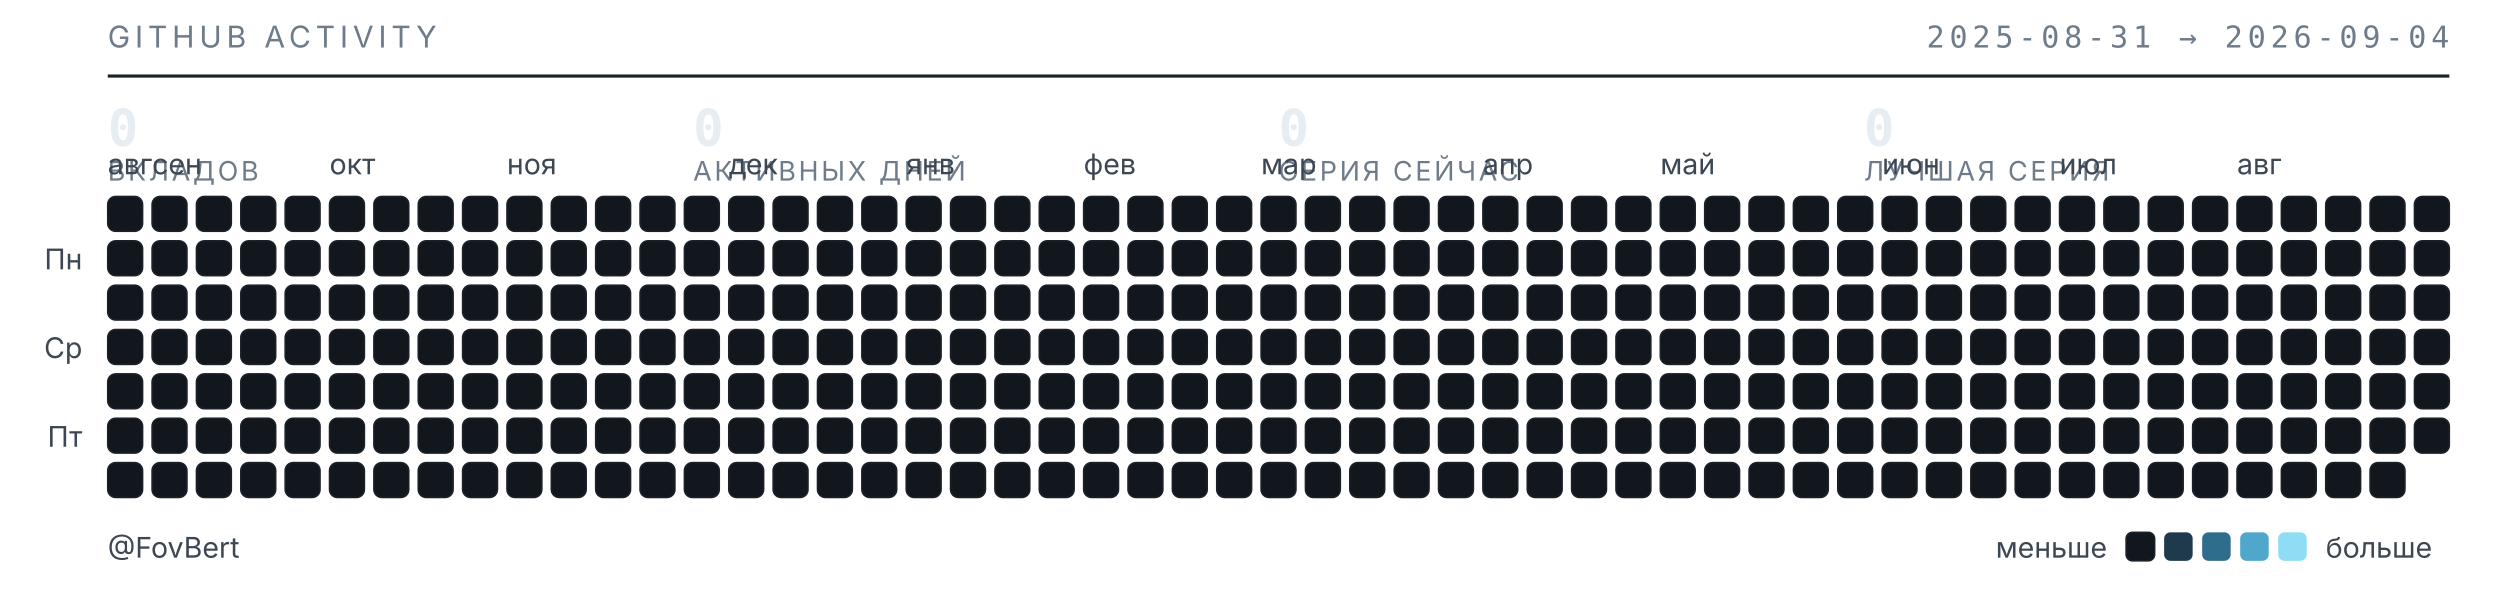
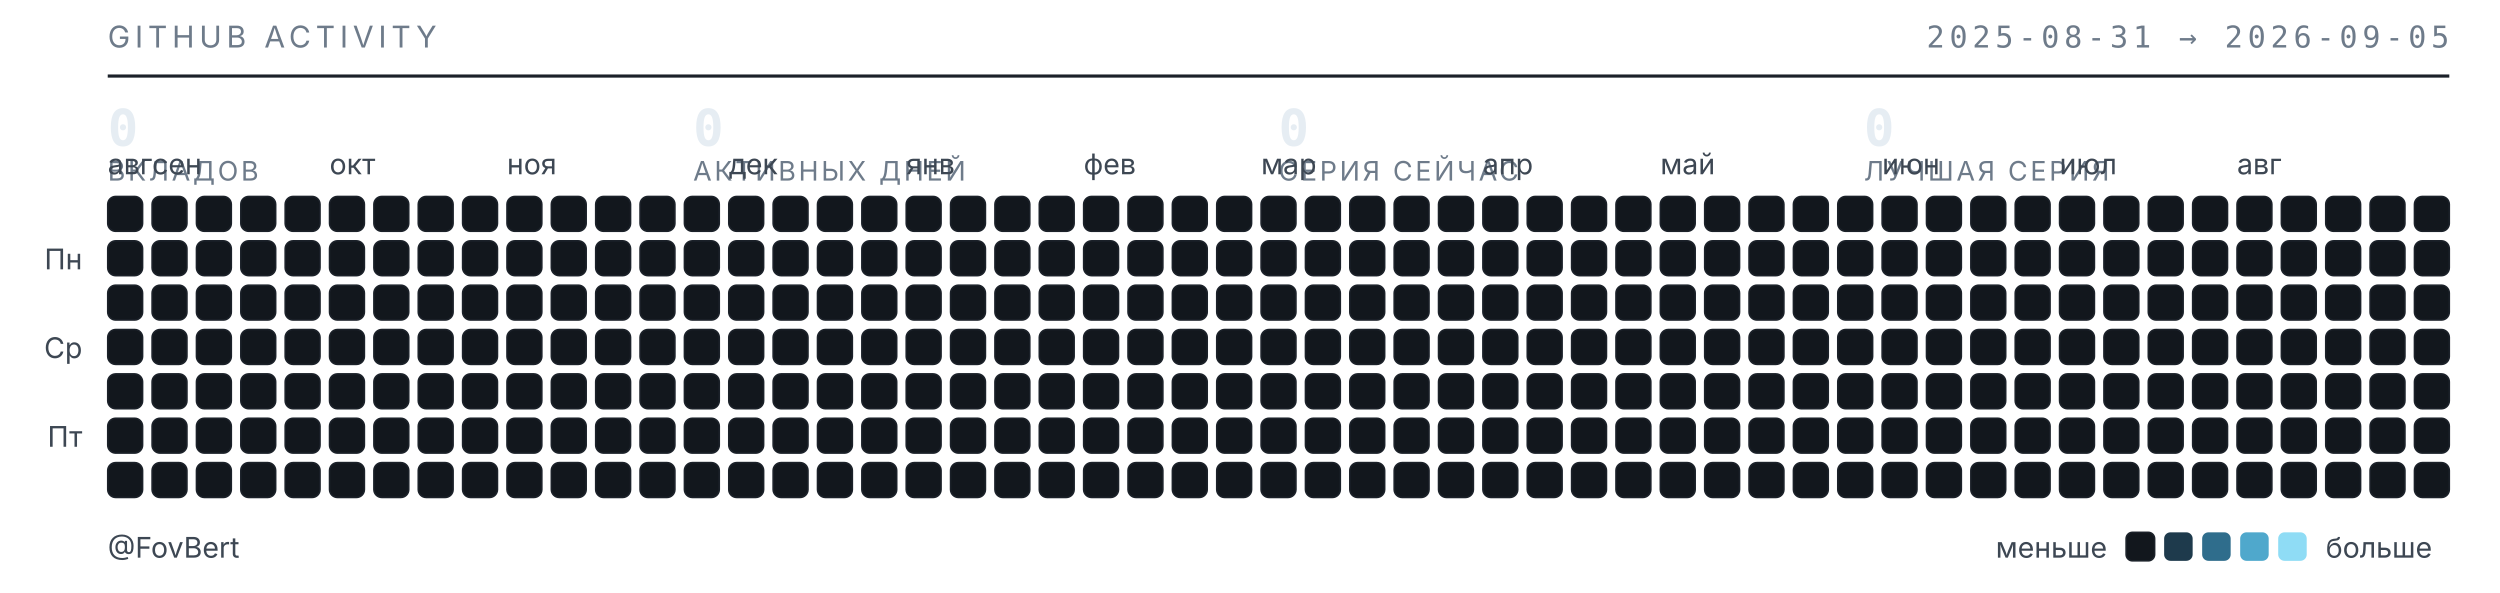
<svg xmlns="http://www.w3.org/2000/svg" width="789" height="187" viewBox="0 0 789 187" role="img" aria-label="Календарь активности GitHub — FovBert">
  <style>
  .t{font-family:"Inter","Segoe UI",system-ui,-apple-system,sans-serif}
  .m{font-family:"JetBrains Mono","SF Mono",ui-monospace,Consolas,monospace}
  .sub{fill:#6e7b8a;font-size:9.5px;letter-spacing:.16em}
  .lbl{fill:#3d4753;font-size:9px}
  .num{fill:#e6edf3;font-size:16px;font-weight:600}
  .cap{fill:#6e7b8a;font-size:8.5px;letter-spacing:.1em}
  rect{shape-rendering:geometricPrecision}
  </style>
  <text class="t sub" x="34" y="15">GITHUB ACTIVITY</text>
-   <text class="m sub" x="773" y="15" text-anchor="end">2025-08-31 → 2026-09-04</text>
+   <text class="m sub" x="773" y="15" text-anchor="end">2025-08-31 → 2026-09-05</text>
  <line x1="34" y1="24" x2="773" y2="24" stroke="#1b2129" stroke-width="1" />
  <text class="m num" x="34" y="46">0</text>
  <text class="t cap" x="34" y="57">ВКЛАДОВ</text>
  <text class="m num" x="218.75" y="46">0</text>
  <text class="t cap" x="218.75" y="57">АКТИВНЫХ ДНЕЙ</text>
  <text class="m num" x="403.5" y="46">0</text>
  <text class="t cap" x="403.5" y="57">СЕРИЯ СЕЙЧАС</text>
  <text class="m num" x="588.25" y="46">0</text>
  <text class="t cap" x="588.25" y="57">ЛУЧШАЯ СЕРИЯ</text>
  <text class="t lbl" x="34" y="55">авг</text>
  <text class="t lbl" x="48" y="55">сен</text>
  <text class="t lbl" x="104" y="55">окт</text>
  <text class="t lbl" x="160" y="55">ноя</text>
  <text class="t lbl" x="230" y="55">дек</text>
  <text class="t lbl" x="286" y="55">янв</text>
  <text class="t lbl" x="342" y="55">фев</text>
  <text class="t lbl" x="398" y="55">мар</text>
  <text class="t lbl" x="468" y="55">апр</text>
  <text class="t lbl" x="524" y="55">май</text>
  <text class="t lbl" x="594" y="55">июн</text>
  <text class="t lbl" x="650" y="55">июл</text>
  <text class="t lbl" x="706" y="55">авг</text>
  <text class="t lbl" x="26" y="85" text-anchor="end">Пн</text>
  <text class="t lbl" x="26" y="113" text-anchor="end">Ср</text>
  <text class="t lbl" x="26" y="141" text-anchor="end">Пт</text>
  <rect x="34" y="62" width="11" height="11" rx="2.5" fill="#12171d" stroke="#1b2129" stroke-width=".5" />
  <rect x="34" y="76" width="11" height="11" rx="2.5" fill="#12171d" stroke="#1b2129" stroke-width=".5" />
  <rect x="34" y="90" width="11" height="11" rx="2.5" fill="#12171d" stroke="#1b2129" stroke-width=".5" />
  <rect x="34" y="104" width="11" height="11" rx="2.5" fill="#12171d" stroke="#1b2129" stroke-width=".5" />
  <rect x="34" y="118" width="11" height="11" rx="2.5" fill="#12171d" stroke="#1b2129" stroke-width=".5" />
  <rect x="34" y="132" width="11" height="11" rx="2.5" fill="#12171d" stroke="#1b2129" stroke-width=".5" />
  <rect x="34" y="146" width="11" height="11" rx="2.5" fill="#12171d" stroke="#1b2129" stroke-width=".5" />
  <rect x="48" y="62" width="11" height="11" rx="2.5" fill="#12171d" stroke="#1b2129" stroke-width=".5" />
  <rect x="48" y="76" width="11" height="11" rx="2.5" fill="#12171d" stroke="#1b2129" stroke-width=".5" />
  <rect x="48" y="90" width="11" height="11" rx="2.5" fill="#12171d" stroke="#1b2129" stroke-width=".5" />
  <rect x="48" y="104" width="11" height="11" rx="2.5" fill="#12171d" stroke="#1b2129" stroke-width=".5" />
  <rect x="48" y="118" width="11" height="11" rx="2.5" fill="#12171d" stroke="#1b2129" stroke-width=".5" />
  <rect x="48" y="132" width="11" height="11" rx="2.5" fill="#12171d" stroke="#1b2129" stroke-width=".5" />
  <rect x="48" y="146" width="11" height="11" rx="2.5" fill="#12171d" stroke="#1b2129" stroke-width=".5" />
  <rect x="62" y="62" width="11" height="11" rx="2.5" fill="#12171d" stroke="#1b2129" stroke-width=".5" />
  <rect x="62" y="76" width="11" height="11" rx="2.5" fill="#12171d" stroke="#1b2129" stroke-width=".5" />
  <rect x="62" y="90" width="11" height="11" rx="2.5" fill="#12171d" stroke="#1b2129" stroke-width=".5" />
  <rect x="62" y="104" width="11" height="11" rx="2.5" fill="#12171d" stroke="#1b2129" stroke-width=".5" />
  <rect x="62" y="118" width="11" height="11" rx="2.5" fill="#12171d" stroke="#1b2129" stroke-width=".5" />
  <rect x="62" y="132" width="11" height="11" rx="2.5" fill="#12171d" stroke="#1b2129" stroke-width=".5" />
  <rect x="62" y="146" width="11" height="11" rx="2.5" fill="#12171d" stroke="#1b2129" stroke-width=".5" />
  <rect x="76" y="62" width="11" height="11" rx="2.5" fill="#12171d" stroke="#1b2129" stroke-width=".5" />
  <rect x="76" y="76" width="11" height="11" rx="2.5" fill="#12171d" stroke="#1b2129" stroke-width=".5" />
  <rect x="76" y="90" width="11" height="11" rx="2.5" fill="#12171d" stroke="#1b2129" stroke-width=".5" />
  <rect x="76" y="104" width="11" height="11" rx="2.5" fill="#12171d" stroke="#1b2129" stroke-width=".5" />
  <rect x="76" y="118" width="11" height="11" rx="2.5" fill="#12171d" stroke="#1b2129" stroke-width=".5" />
  <rect x="76" y="132" width="11" height="11" rx="2.5" fill="#12171d" stroke="#1b2129" stroke-width=".5" />
  <rect x="76" y="146" width="11" height="11" rx="2.5" fill="#12171d" stroke="#1b2129" stroke-width=".5" />
  <rect x="90" y="62" width="11" height="11" rx="2.5" fill="#12171d" stroke="#1b2129" stroke-width=".5" />
  <rect x="90" y="76" width="11" height="11" rx="2.5" fill="#12171d" stroke="#1b2129" stroke-width=".5" />
  <rect x="90" y="90" width="11" height="11" rx="2.5" fill="#12171d" stroke="#1b2129" stroke-width=".5" />
  <rect x="90" y="104" width="11" height="11" rx="2.5" fill="#12171d" stroke="#1b2129" stroke-width=".5" />
  <rect x="90" y="118" width="11" height="11" rx="2.5" fill="#12171d" stroke="#1b2129" stroke-width=".5" />
  <rect x="90" y="132" width="11" height="11" rx="2.5" fill="#12171d" stroke="#1b2129" stroke-width=".5" />
  <rect x="90" y="146" width="11" height="11" rx="2.5" fill="#12171d" stroke="#1b2129" stroke-width=".5" />
  <rect x="104" y="62" width="11" height="11" rx="2.5" fill="#12171d" stroke="#1b2129" stroke-width=".5" />
  <rect x="104" y="76" width="11" height="11" rx="2.5" fill="#12171d" stroke="#1b2129" stroke-width=".5" />
  <rect x="104" y="90" width="11" height="11" rx="2.5" fill="#12171d" stroke="#1b2129" stroke-width=".5" />
  <rect x="104" y="104" width="11" height="11" rx="2.5" fill="#12171d" stroke="#1b2129" stroke-width=".5" />
  <rect x="104" y="118" width="11" height="11" rx="2.5" fill="#12171d" stroke="#1b2129" stroke-width=".5" />
  <rect x="104" y="132" width="11" height="11" rx="2.5" fill="#12171d" stroke="#1b2129" stroke-width=".5" />
  <rect x="104" y="146" width="11" height="11" rx="2.5" fill="#12171d" stroke="#1b2129" stroke-width=".5" />
  <rect x="118" y="62" width="11" height="11" rx="2.5" fill="#12171d" stroke="#1b2129" stroke-width=".5" />
  <rect x="118" y="76" width="11" height="11" rx="2.5" fill="#12171d" stroke="#1b2129" stroke-width=".5" />
  <rect x="118" y="90" width="11" height="11" rx="2.5" fill="#12171d" stroke="#1b2129" stroke-width=".5" />
  <rect x="118" y="104" width="11" height="11" rx="2.5" fill="#12171d" stroke="#1b2129" stroke-width=".5" />
  <rect x="118" y="118" width="11" height="11" rx="2.5" fill="#12171d" stroke="#1b2129" stroke-width=".5" />
  <rect x="118" y="132" width="11" height="11" rx="2.5" fill="#12171d" stroke="#1b2129" stroke-width=".5" />
  <rect x="118" y="146" width="11" height="11" rx="2.5" fill="#12171d" stroke="#1b2129" stroke-width=".5" />
  <rect x="132" y="62" width="11" height="11" rx="2.5" fill="#12171d" stroke="#1b2129" stroke-width=".5" />
  <rect x="132" y="76" width="11" height="11" rx="2.5" fill="#12171d" stroke="#1b2129" stroke-width=".5" />
  <rect x="132" y="90" width="11" height="11" rx="2.5" fill="#12171d" stroke="#1b2129" stroke-width=".5" />
  <rect x="132" y="104" width="11" height="11" rx="2.5" fill="#12171d" stroke="#1b2129" stroke-width=".5" />
  <rect x="132" y="118" width="11" height="11" rx="2.5" fill="#12171d" stroke="#1b2129" stroke-width=".5" />
  <rect x="132" y="132" width="11" height="11" rx="2.5" fill="#12171d" stroke="#1b2129" stroke-width=".5" />
  <rect x="132" y="146" width="11" height="11" rx="2.5" fill="#12171d" stroke="#1b2129" stroke-width=".5" />
  <rect x="146" y="62" width="11" height="11" rx="2.5" fill="#12171d" stroke="#1b2129" stroke-width=".5" />
  <rect x="146" y="76" width="11" height="11" rx="2.5" fill="#12171d" stroke="#1b2129" stroke-width=".5" />
  <rect x="146" y="90" width="11" height="11" rx="2.5" fill="#12171d" stroke="#1b2129" stroke-width=".5" />
  <rect x="146" y="104" width="11" height="11" rx="2.5" fill="#12171d" stroke="#1b2129" stroke-width=".5" />
  <rect x="146" y="118" width="11" height="11" rx="2.5" fill="#12171d" stroke="#1b2129" stroke-width=".5" />
  <rect x="146" y="132" width="11" height="11" rx="2.5" fill="#12171d" stroke="#1b2129" stroke-width=".5" />
  <rect x="146" y="146" width="11" height="11" rx="2.5" fill="#12171d" stroke="#1b2129" stroke-width=".5" />
  <rect x="160" y="62" width="11" height="11" rx="2.5" fill="#12171d" stroke="#1b2129" stroke-width=".5" />
  <rect x="160" y="76" width="11" height="11" rx="2.5" fill="#12171d" stroke="#1b2129" stroke-width=".5" />
  <rect x="160" y="90" width="11" height="11" rx="2.5" fill="#12171d" stroke="#1b2129" stroke-width=".5" />
  <rect x="160" y="104" width="11" height="11" rx="2.5" fill="#12171d" stroke="#1b2129" stroke-width=".5" />
  <rect x="160" y="118" width="11" height="11" rx="2.5" fill="#12171d" stroke="#1b2129" stroke-width=".5" />
  <rect x="160" y="132" width="11" height="11" rx="2.5" fill="#12171d" stroke="#1b2129" stroke-width=".5" />
  <rect x="160" y="146" width="11" height="11" rx="2.5" fill="#12171d" stroke="#1b2129" stroke-width=".5" />
  <rect x="174" y="62" width="11" height="11" rx="2.5" fill="#12171d" stroke="#1b2129" stroke-width=".5" />
  <rect x="174" y="76" width="11" height="11" rx="2.5" fill="#12171d" stroke="#1b2129" stroke-width=".5" />
  <rect x="174" y="90" width="11" height="11" rx="2.5" fill="#12171d" stroke="#1b2129" stroke-width=".5" />
  <rect x="174" y="104" width="11" height="11" rx="2.5" fill="#12171d" stroke="#1b2129" stroke-width=".5" />
  <rect x="174" y="118" width="11" height="11" rx="2.5" fill="#12171d" stroke="#1b2129" stroke-width=".5" />
  <rect x="174" y="132" width="11" height="11" rx="2.5" fill="#12171d" stroke="#1b2129" stroke-width=".5" />
  <rect x="174" y="146" width="11" height="11" rx="2.5" fill="#12171d" stroke="#1b2129" stroke-width=".5" />
  <rect x="188" y="62" width="11" height="11" rx="2.5" fill="#12171d" stroke="#1b2129" stroke-width=".5" />
  <rect x="188" y="76" width="11" height="11" rx="2.5" fill="#12171d" stroke="#1b2129" stroke-width=".5" />
  <rect x="188" y="90" width="11" height="11" rx="2.5" fill="#12171d" stroke="#1b2129" stroke-width=".5" />
  <rect x="188" y="104" width="11" height="11" rx="2.5" fill="#12171d" stroke="#1b2129" stroke-width=".5" />
  <rect x="188" y="118" width="11" height="11" rx="2.5" fill="#12171d" stroke="#1b2129" stroke-width=".5" />
  <rect x="188" y="132" width="11" height="11" rx="2.5" fill="#12171d" stroke="#1b2129" stroke-width=".5" />
  <rect x="188" y="146" width="11" height="11" rx="2.5" fill="#12171d" stroke="#1b2129" stroke-width=".5" />
  <rect x="202" y="62" width="11" height="11" rx="2.5" fill="#12171d" stroke="#1b2129" stroke-width=".5" />
  <rect x="202" y="76" width="11" height="11" rx="2.5" fill="#12171d" stroke="#1b2129" stroke-width=".5" />
  <rect x="202" y="90" width="11" height="11" rx="2.5" fill="#12171d" stroke="#1b2129" stroke-width=".5" />
  <rect x="202" y="104" width="11" height="11" rx="2.5" fill="#12171d" stroke="#1b2129" stroke-width=".5" />
  <rect x="202" y="118" width="11" height="11" rx="2.5" fill="#12171d" stroke="#1b2129" stroke-width=".5" />
  <rect x="202" y="132" width="11" height="11" rx="2.5" fill="#12171d" stroke="#1b2129" stroke-width=".5" />
  <rect x="202" y="146" width="11" height="11" rx="2.5" fill="#12171d" stroke="#1b2129" stroke-width=".5" />
  <rect x="216" y="62" width="11" height="11" rx="2.5" fill="#12171d" stroke="#1b2129" stroke-width=".5" />
  <rect x="216" y="76" width="11" height="11" rx="2.5" fill="#12171d" stroke="#1b2129" stroke-width=".5" />
  <rect x="216" y="90" width="11" height="11" rx="2.5" fill="#12171d" stroke="#1b2129" stroke-width=".5" />
  <rect x="216" y="104" width="11" height="11" rx="2.5" fill="#12171d" stroke="#1b2129" stroke-width=".5" />
  <rect x="216" y="118" width="11" height="11" rx="2.5" fill="#12171d" stroke="#1b2129" stroke-width=".5" />
  <rect x="216" y="132" width="11" height="11" rx="2.5" fill="#12171d" stroke="#1b2129" stroke-width=".5" />
  <rect x="216" y="146" width="11" height="11" rx="2.5" fill="#12171d" stroke="#1b2129" stroke-width=".5" />
  <rect x="230" y="62" width="11" height="11" rx="2.5" fill="#12171d" stroke="#1b2129" stroke-width=".5" />
  <rect x="230" y="76" width="11" height="11" rx="2.5" fill="#12171d" stroke="#1b2129" stroke-width=".5" />
  <rect x="230" y="90" width="11" height="11" rx="2.5" fill="#12171d" stroke="#1b2129" stroke-width=".5" />
  <rect x="230" y="104" width="11" height="11" rx="2.5" fill="#12171d" stroke="#1b2129" stroke-width=".5" />
  <rect x="230" y="118" width="11" height="11" rx="2.5" fill="#12171d" stroke="#1b2129" stroke-width=".5" />
  <rect x="230" y="132" width="11" height="11" rx="2.5" fill="#12171d" stroke="#1b2129" stroke-width=".5" />
  <rect x="230" y="146" width="11" height="11" rx="2.5" fill="#12171d" stroke="#1b2129" stroke-width=".5" />
  <rect x="244" y="62" width="11" height="11" rx="2.5" fill="#12171d" stroke="#1b2129" stroke-width=".5" />
  <rect x="244" y="76" width="11" height="11" rx="2.5" fill="#12171d" stroke="#1b2129" stroke-width=".5" />
  <rect x="244" y="90" width="11" height="11" rx="2.5" fill="#12171d" stroke="#1b2129" stroke-width=".5" />
  <rect x="244" y="104" width="11" height="11" rx="2.5" fill="#12171d" stroke="#1b2129" stroke-width=".5" />
  <rect x="244" y="118" width="11" height="11" rx="2.5" fill="#12171d" stroke="#1b2129" stroke-width=".5" />
  <rect x="244" y="132" width="11" height="11" rx="2.5" fill="#12171d" stroke="#1b2129" stroke-width=".5" />
  <rect x="244" y="146" width="11" height="11" rx="2.5" fill="#12171d" stroke="#1b2129" stroke-width=".5" />
  <rect x="258" y="62" width="11" height="11" rx="2.5" fill="#12171d" stroke="#1b2129" stroke-width=".5" />
  <rect x="258" y="76" width="11" height="11" rx="2.5" fill="#12171d" stroke="#1b2129" stroke-width=".5" />
  <rect x="258" y="90" width="11" height="11" rx="2.5" fill="#12171d" stroke="#1b2129" stroke-width=".5" />
  <rect x="258" y="104" width="11" height="11" rx="2.5" fill="#12171d" stroke="#1b2129" stroke-width=".5" />
  <rect x="258" y="118" width="11" height="11" rx="2.5" fill="#12171d" stroke="#1b2129" stroke-width=".5" />
  <rect x="258" y="132" width="11" height="11" rx="2.5" fill="#12171d" stroke="#1b2129" stroke-width=".5" />
  <rect x="258" y="146" width="11" height="11" rx="2.5" fill="#12171d" stroke="#1b2129" stroke-width=".5" />
  <rect x="272" y="62" width="11" height="11" rx="2.5" fill="#12171d" stroke="#1b2129" stroke-width=".5" />
  <rect x="272" y="76" width="11" height="11" rx="2.5" fill="#12171d" stroke="#1b2129" stroke-width=".5" />
  <rect x="272" y="90" width="11" height="11" rx="2.5" fill="#12171d" stroke="#1b2129" stroke-width=".5" />
  <rect x="272" y="104" width="11" height="11" rx="2.5" fill="#12171d" stroke="#1b2129" stroke-width=".5" />
  <rect x="272" y="118" width="11" height="11" rx="2.5" fill="#12171d" stroke="#1b2129" stroke-width=".5" />
  <rect x="272" y="132" width="11" height="11" rx="2.5" fill="#12171d" stroke="#1b2129" stroke-width=".5" />
  <rect x="272" y="146" width="11" height="11" rx="2.5" fill="#12171d" stroke="#1b2129" stroke-width=".5" />
  <rect x="286" y="62" width="11" height="11" rx="2.5" fill="#12171d" stroke="#1b2129" stroke-width=".5" />
  <rect x="286" y="76" width="11" height="11" rx="2.5" fill="#12171d" stroke="#1b2129" stroke-width=".5" />
  <rect x="286" y="90" width="11" height="11" rx="2.5" fill="#12171d" stroke="#1b2129" stroke-width=".5" />
  <rect x="286" y="104" width="11" height="11" rx="2.5" fill="#12171d" stroke="#1b2129" stroke-width=".5" />
  <rect x="286" y="118" width="11" height="11" rx="2.5" fill="#12171d" stroke="#1b2129" stroke-width=".5" />
  <rect x="286" y="132" width="11" height="11" rx="2.5" fill="#12171d" stroke="#1b2129" stroke-width=".5" />
  <rect x="286" y="146" width="11" height="11" rx="2.5" fill="#12171d" stroke="#1b2129" stroke-width=".5" />
  <rect x="300" y="62" width="11" height="11" rx="2.5" fill="#12171d" stroke="#1b2129" stroke-width=".5" />
  <rect x="300" y="76" width="11" height="11" rx="2.5" fill="#12171d" stroke="#1b2129" stroke-width=".5" />
  <rect x="300" y="90" width="11" height="11" rx="2.5" fill="#12171d" stroke="#1b2129" stroke-width=".5" />
  <rect x="300" y="104" width="11" height="11" rx="2.5" fill="#12171d" stroke="#1b2129" stroke-width=".5" />
  <rect x="300" y="118" width="11" height="11" rx="2.5" fill="#12171d" stroke="#1b2129" stroke-width=".5" />
  <rect x="300" y="132" width="11" height="11" rx="2.5" fill="#12171d" stroke="#1b2129" stroke-width=".5" />
  <rect x="300" y="146" width="11" height="11" rx="2.5" fill="#12171d" stroke="#1b2129" stroke-width=".5" />
  <rect x="314" y="62" width="11" height="11" rx="2.5" fill="#12171d" stroke="#1b2129" stroke-width=".5" />
  <rect x="314" y="76" width="11" height="11" rx="2.5" fill="#12171d" stroke="#1b2129" stroke-width=".5" />
  <rect x="314" y="90" width="11" height="11" rx="2.5" fill="#12171d" stroke="#1b2129" stroke-width=".5" />
  <rect x="314" y="104" width="11" height="11" rx="2.5" fill="#12171d" stroke="#1b2129" stroke-width=".5" />
  <rect x="314" y="118" width="11" height="11" rx="2.5" fill="#12171d" stroke="#1b2129" stroke-width=".5" />
  <rect x="314" y="132" width="11" height="11" rx="2.5" fill="#12171d" stroke="#1b2129" stroke-width=".5" />
  <rect x="314" y="146" width="11" height="11" rx="2.5" fill="#12171d" stroke="#1b2129" stroke-width=".5" />
  <rect x="328" y="62" width="11" height="11" rx="2.5" fill="#12171d" stroke="#1b2129" stroke-width=".5" />
  <rect x="328" y="76" width="11" height="11" rx="2.5" fill="#12171d" stroke="#1b2129" stroke-width=".5" />
  <rect x="328" y="90" width="11" height="11" rx="2.5" fill="#12171d" stroke="#1b2129" stroke-width=".5" />
  <rect x="328" y="104" width="11" height="11" rx="2.5" fill="#12171d" stroke="#1b2129" stroke-width=".5" />
  <rect x="328" y="118" width="11" height="11" rx="2.5" fill="#12171d" stroke="#1b2129" stroke-width=".5" />
  <rect x="328" y="132" width="11" height="11" rx="2.5" fill="#12171d" stroke="#1b2129" stroke-width=".5" />
  <rect x="328" y="146" width="11" height="11" rx="2.5" fill="#12171d" stroke="#1b2129" stroke-width=".5" />
  <rect x="342" y="62" width="11" height="11" rx="2.5" fill="#12171d" stroke="#1b2129" stroke-width=".5" />
  <rect x="342" y="76" width="11" height="11" rx="2.5" fill="#12171d" stroke="#1b2129" stroke-width=".5" />
  <rect x="342" y="90" width="11" height="11" rx="2.5" fill="#12171d" stroke="#1b2129" stroke-width=".5" />
  <rect x="342" y="104" width="11" height="11" rx="2.5" fill="#12171d" stroke="#1b2129" stroke-width=".5" />
  <rect x="342" y="118" width="11" height="11" rx="2.5" fill="#12171d" stroke="#1b2129" stroke-width=".5" />
  <rect x="342" y="132" width="11" height="11" rx="2.5" fill="#12171d" stroke="#1b2129" stroke-width=".5" />
  <rect x="342" y="146" width="11" height="11" rx="2.5" fill="#12171d" stroke="#1b2129" stroke-width=".5" />
  <rect x="356" y="62" width="11" height="11" rx="2.5" fill="#12171d" stroke="#1b2129" stroke-width=".5" />
  <rect x="356" y="76" width="11" height="11" rx="2.5" fill="#12171d" stroke="#1b2129" stroke-width=".5" />
  <rect x="356" y="90" width="11" height="11" rx="2.5" fill="#12171d" stroke="#1b2129" stroke-width=".5" />
  <rect x="356" y="104" width="11" height="11" rx="2.5" fill="#12171d" stroke="#1b2129" stroke-width=".5" />
  <rect x="356" y="118" width="11" height="11" rx="2.5" fill="#12171d" stroke="#1b2129" stroke-width=".5" />
  <rect x="356" y="132" width="11" height="11" rx="2.5" fill="#12171d" stroke="#1b2129" stroke-width=".5" />
  <rect x="356" y="146" width="11" height="11" rx="2.5" fill="#12171d" stroke="#1b2129" stroke-width=".5" />
  <rect x="370" y="62" width="11" height="11" rx="2.5" fill="#12171d" stroke="#1b2129" stroke-width=".5" />
  <rect x="370" y="76" width="11" height="11" rx="2.5" fill="#12171d" stroke="#1b2129" stroke-width=".5" />
  <rect x="370" y="90" width="11" height="11" rx="2.5" fill="#12171d" stroke="#1b2129" stroke-width=".5" />
  <rect x="370" y="104" width="11" height="11" rx="2.5" fill="#12171d" stroke="#1b2129" stroke-width=".5" />
  <rect x="370" y="118" width="11" height="11" rx="2.5" fill="#12171d" stroke="#1b2129" stroke-width=".5" />
  <rect x="370" y="132" width="11" height="11" rx="2.5" fill="#12171d" stroke="#1b2129" stroke-width=".5" />
  <rect x="370" y="146" width="11" height="11" rx="2.5" fill="#12171d" stroke="#1b2129" stroke-width=".5" />
  <rect x="384" y="62" width="11" height="11" rx="2.5" fill="#12171d" stroke="#1b2129" stroke-width=".5" />
  <rect x="384" y="76" width="11" height="11" rx="2.5" fill="#12171d" stroke="#1b2129" stroke-width=".5" />
  <rect x="384" y="90" width="11" height="11" rx="2.5" fill="#12171d" stroke="#1b2129" stroke-width=".5" />
  <rect x="384" y="104" width="11" height="11" rx="2.5" fill="#12171d" stroke="#1b2129" stroke-width=".5" />
  <rect x="384" y="118" width="11" height="11" rx="2.5" fill="#12171d" stroke="#1b2129" stroke-width=".5" />
  <rect x="384" y="132" width="11" height="11" rx="2.5" fill="#12171d" stroke="#1b2129" stroke-width=".5" />
  <rect x="384" y="146" width="11" height="11" rx="2.5" fill="#12171d" stroke="#1b2129" stroke-width=".5" />
  <rect x="398" y="62" width="11" height="11" rx="2.5" fill="#12171d" stroke="#1b2129" stroke-width=".5" />
  <rect x="398" y="76" width="11" height="11" rx="2.5" fill="#12171d" stroke="#1b2129" stroke-width=".5" />
  <rect x="398" y="90" width="11" height="11" rx="2.5" fill="#12171d" stroke="#1b2129" stroke-width=".5" />
  <rect x="398" y="104" width="11" height="11" rx="2.5" fill="#12171d" stroke="#1b2129" stroke-width=".5" />
  <rect x="398" y="118" width="11" height="11" rx="2.5" fill="#12171d" stroke="#1b2129" stroke-width=".5" />
  <rect x="398" y="132" width="11" height="11" rx="2.5" fill="#12171d" stroke="#1b2129" stroke-width=".5" />
  <rect x="398" y="146" width="11" height="11" rx="2.5" fill="#12171d" stroke="#1b2129" stroke-width=".5" />
  <rect x="412" y="62" width="11" height="11" rx="2.5" fill="#12171d" stroke="#1b2129" stroke-width=".5" />
  <rect x="412" y="76" width="11" height="11" rx="2.5" fill="#12171d" stroke="#1b2129" stroke-width=".5" />
  <rect x="412" y="90" width="11" height="11" rx="2.5" fill="#12171d" stroke="#1b2129" stroke-width=".5" />
  <rect x="412" y="104" width="11" height="11" rx="2.5" fill="#12171d" stroke="#1b2129" stroke-width=".5" />
  <rect x="412" y="118" width="11" height="11" rx="2.5" fill="#12171d" stroke="#1b2129" stroke-width=".5" />
  <rect x="412" y="132" width="11" height="11" rx="2.5" fill="#12171d" stroke="#1b2129" stroke-width=".5" />
  <rect x="412" y="146" width="11" height="11" rx="2.5" fill="#12171d" stroke="#1b2129" stroke-width=".5" />
  <rect x="426" y="62" width="11" height="11" rx="2.5" fill="#12171d" stroke="#1b2129" stroke-width=".5" />
  <rect x="426" y="76" width="11" height="11" rx="2.5" fill="#12171d" stroke="#1b2129" stroke-width=".5" />
  <rect x="426" y="90" width="11" height="11" rx="2.5" fill="#12171d" stroke="#1b2129" stroke-width=".5" />
  <rect x="426" y="104" width="11" height="11" rx="2.5" fill="#12171d" stroke="#1b2129" stroke-width=".5" />
  <rect x="426" y="118" width="11" height="11" rx="2.5" fill="#12171d" stroke="#1b2129" stroke-width=".5" />
  <rect x="426" y="132" width="11" height="11" rx="2.5" fill="#12171d" stroke="#1b2129" stroke-width=".5" />
  <rect x="426" y="146" width="11" height="11" rx="2.5" fill="#12171d" stroke="#1b2129" stroke-width=".5" />
  <rect x="440" y="62" width="11" height="11" rx="2.5" fill="#12171d" stroke="#1b2129" stroke-width=".5" />
  <rect x="440" y="76" width="11" height="11" rx="2.5" fill="#12171d" stroke="#1b2129" stroke-width=".5" />
  <rect x="440" y="90" width="11" height="11" rx="2.5" fill="#12171d" stroke="#1b2129" stroke-width=".5" />
  <rect x="440" y="104" width="11" height="11" rx="2.5" fill="#12171d" stroke="#1b2129" stroke-width=".5" />
  <rect x="440" y="118" width="11" height="11" rx="2.5" fill="#12171d" stroke="#1b2129" stroke-width=".5" />
  <rect x="440" y="132" width="11" height="11" rx="2.5" fill="#12171d" stroke="#1b2129" stroke-width=".5" />
  <rect x="440" y="146" width="11" height="11" rx="2.5" fill="#12171d" stroke="#1b2129" stroke-width=".5" />
  <rect x="454" y="62" width="11" height="11" rx="2.5" fill="#12171d" stroke="#1b2129" stroke-width=".5" />
  <rect x="454" y="76" width="11" height="11" rx="2.5" fill="#12171d" stroke="#1b2129" stroke-width=".5" />
  <rect x="454" y="90" width="11" height="11" rx="2.5" fill="#12171d" stroke="#1b2129" stroke-width=".5" />
  <rect x="454" y="104" width="11" height="11" rx="2.5" fill="#12171d" stroke="#1b2129" stroke-width=".5" />
  <rect x="454" y="118" width="11" height="11" rx="2.5" fill="#12171d" stroke="#1b2129" stroke-width=".5" />
  <rect x="454" y="132" width="11" height="11" rx="2.5" fill="#12171d" stroke="#1b2129" stroke-width=".5" />
  <rect x="454" y="146" width="11" height="11" rx="2.5" fill="#12171d" stroke="#1b2129" stroke-width=".5" />
  <rect x="468" y="62" width="11" height="11" rx="2.5" fill="#12171d" stroke="#1b2129" stroke-width=".5" />
  <rect x="468" y="76" width="11" height="11" rx="2.5" fill="#12171d" stroke="#1b2129" stroke-width=".5" />
  <rect x="468" y="90" width="11" height="11" rx="2.5" fill="#12171d" stroke="#1b2129" stroke-width=".5" />
  <rect x="468" y="104" width="11" height="11" rx="2.5" fill="#12171d" stroke="#1b2129" stroke-width=".5" />
  <rect x="468" y="118" width="11" height="11" rx="2.5" fill="#12171d" stroke="#1b2129" stroke-width=".5" />
  <rect x="468" y="132" width="11" height="11" rx="2.5" fill="#12171d" stroke="#1b2129" stroke-width=".5" />
  <rect x="468" y="146" width="11" height="11" rx="2.5" fill="#12171d" stroke="#1b2129" stroke-width=".5" />
  <rect x="482" y="62" width="11" height="11" rx="2.5" fill="#12171d" stroke="#1b2129" stroke-width=".5" />
  <rect x="482" y="76" width="11" height="11" rx="2.5" fill="#12171d" stroke="#1b2129" stroke-width=".5" />
  <rect x="482" y="90" width="11" height="11" rx="2.5" fill="#12171d" stroke="#1b2129" stroke-width=".5" />
  <rect x="482" y="104" width="11" height="11" rx="2.5" fill="#12171d" stroke="#1b2129" stroke-width=".5" />
  <rect x="482" y="118" width="11" height="11" rx="2.5" fill="#12171d" stroke="#1b2129" stroke-width=".5" />
  <rect x="482" y="132" width="11" height="11" rx="2.5" fill="#12171d" stroke="#1b2129" stroke-width=".5" />
  <rect x="482" y="146" width="11" height="11" rx="2.5" fill="#12171d" stroke="#1b2129" stroke-width=".5" />
  <rect x="496" y="62" width="11" height="11" rx="2.5" fill="#12171d" stroke="#1b2129" stroke-width=".5" />
  <rect x="496" y="76" width="11" height="11" rx="2.5" fill="#12171d" stroke="#1b2129" stroke-width=".5" />
  <rect x="496" y="90" width="11" height="11" rx="2.5" fill="#12171d" stroke="#1b2129" stroke-width=".5" />
  <rect x="496" y="104" width="11" height="11" rx="2.5" fill="#12171d" stroke="#1b2129" stroke-width=".5" />
  <rect x="496" y="118" width="11" height="11" rx="2.5" fill="#12171d" stroke="#1b2129" stroke-width=".5" />
  <rect x="496" y="132" width="11" height="11" rx="2.5" fill="#12171d" stroke="#1b2129" stroke-width=".5" />
  <rect x="496" y="146" width="11" height="11" rx="2.5" fill="#12171d" stroke="#1b2129" stroke-width=".5" />
  <rect x="510" y="62" width="11" height="11" rx="2.5" fill="#12171d" stroke="#1b2129" stroke-width=".5" />
  <rect x="510" y="76" width="11" height="11" rx="2.5" fill="#12171d" stroke="#1b2129" stroke-width=".5" />
  <rect x="510" y="90" width="11" height="11" rx="2.5" fill="#12171d" stroke="#1b2129" stroke-width=".5" />
  <rect x="510" y="104" width="11" height="11" rx="2.5" fill="#12171d" stroke="#1b2129" stroke-width=".5" />
  <rect x="510" y="118" width="11" height="11" rx="2.5" fill="#12171d" stroke="#1b2129" stroke-width=".5" />
  <rect x="510" y="132" width="11" height="11" rx="2.5" fill="#12171d" stroke="#1b2129" stroke-width=".5" />
  <rect x="510" y="146" width="11" height="11" rx="2.5" fill="#12171d" stroke="#1b2129" stroke-width=".5" />
  <rect x="524" y="62" width="11" height="11" rx="2.5" fill="#12171d" stroke="#1b2129" stroke-width=".5" />
  <rect x="524" y="76" width="11" height="11" rx="2.5" fill="#12171d" stroke="#1b2129" stroke-width=".5" />
  <rect x="524" y="90" width="11" height="11" rx="2.5" fill="#12171d" stroke="#1b2129" stroke-width=".5" />
  <rect x="524" y="104" width="11" height="11" rx="2.5" fill="#12171d" stroke="#1b2129" stroke-width=".5" />
  <rect x="524" y="118" width="11" height="11" rx="2.5" fill="#12171d" stroke="#1b2129" stroke-width=".5" />
  <rect x="524" y="132" width="11" height="11" rx="2.5" fill="#12171d" stroke="#1b2129" stroke-width=".5" />
  <rect x="524" y="146" width="11" height="11" rx="2.5" fill="#12171d" stroke="#1b2129" stroke-width=".5" />
  <rect x="538" y="62" width="11" height="11" rx="2.5" fill="#12171d" stroke="#1b2129" stroke-width=".5" />
  <rect x="538" y="76" width="11" height="11" rx="2.5" fill="#12171d" stroke="#1b2129" stroke-width=".5" />
  <rect x="538" y="90" width="11" height="11" rx="2.5" fill="#12171d" stroke="#1b2129" stroke-width=".5" />
  <rect x="538" y="104" width="11" height="11" rx="2.5" fill="#12171d" stroke="#1b2129" stroke-width=".5" />
  <rect x="538" y="118" width="11" height="11" rx="2.5" fill="#12171d" stroke="#1b2129" stroke-width=".5" />
  <rect x="538" y="132" width="11" height="11" rx="2.5" fill="#12171d" stroke="#1b2129" stroke-width=".5" />
  <rect x="538" y="146" width="11" height="11" rx="2.5" fill="#12171d" stroke="#1b2129" stroke-width=".5" />
  <rect x="552" y="62" width="11" height="11" rx="2.5" fill="#12171d" stroke="#1b2129" stroke-width=".5" />
  <rect x="552" y="76" width="11" height="11" rx="2.5" fill="#12171d" stroke="#1b2129" stroke-width=".5" />
  <rect x="552" y="90" width="11" height="11" rx="2.5" fill="#12171d" stroke="#1b2129" stroke-width=".5" />
  <rect x="552" y="104" width="11" height="11" rx="2.5" fill="#12171d" stroke="#1b2129" stroke-width=".5" />
  <rect x="552" y="118" width="11" height="11" rx="2.5" fill="#12171d" stroke="#1b2129" stroke-width=".5" />
  <rect x="552" y="132" width="11" height="11" rx="2.5" fill="#12171d" stroke="#1b2129" stroke-width=".5" />
  <rect x="552" y="146" width="11" height="11" rx="2.5" fill="#12171d" stroke="#1b2129" stroke-width=".5" />
  <rect x="566" y="62" width="11" height="11" rx="2.5" fill="#12171d" stroke="#1b2129" stroke-width=".5" />
  <rect x="566" y="76" width="11" height="11" rx="2.5" fill="#12171d" stroke="#1b2129" stroke-width=".5" />
  <rect x="566" y="90" width="11" height="11" rx="2.5" fill="#12171d" stroke="#1b2129" stroke-width=".5" />
  <rect x="566" y="104" width="11" height="11" rx="2.5" fill="#12171d" stroke="#1b2129" stroke-width=".5" />
  <rect x="566" y="118" width="11" height="11" rx="2.5" fill="#12171d" stroke="#1b2129" stroke-width=".5" />
  <rect x="566" y="132" width="11" height="11" rx="2.5" fill="#12171d" stroke="#1b2129" stroke-width=".5" />
  <rect x="566" y="146" width="11" height="11" rx="2.5" fill="#12171d" stroke="#1b2129" stroke-width=".5" />
  <rect x="580" y="62" width="11" height="11" rx="2.5" fill="#12171d" stroke="#1b2129" stroke-width=".5" />
  <rect x="580" y="76" width="11" height="11" rx="2.5" fill="#12171d" stroke="#1b2129" stroke-width=".5" />
  <rect x="580" y="90" width="11" height="11" rx="2.5" fill="#12171d" stroke="#1b2129" stroke-width=".5" />
  <rect x="580" y="104" width="11" height="11" rx="2.5" fill="#12171d" stroke="#1b2129" stroke-width=".5" />
  <rect x="580" y="118" width="11" height="11" rx="2.5" fill="#12171d" stroke="#1b2129" stroke-width=".5" />
  <rect x="580" y="132" width="11" height="11" rx="2.5" fill="#12171d" stroke="#1b2129" stroke-width=".5" />
  <rect x="580" y="146" width="11" height="11" rx="2.5" fill="#12171d" stroke="#1b2129" stroke-width=".5" />
  <rect x="594" y="62" width="11" height="11" rx="2.5" fill="#12171d" stroke="#1b2129" stroke-width=".5" />
  <rect x="594" y="76" width="11" height="11" rx="2.5" fill="#12171d" stroke="#1b2129" stroke-width=".5" />
  <rect x="594" y="90" width="11" height="11" rx="2.5" fill="#12171d" stroke="#1b2129" stroke-width=".5" />
  <rect x="594" y="104" width="11" height="11" rx="2.5" fill="#12171d" stroke="#1b2129" stroke-width=".5" />
  <rect x="594" y="118" width="11" height="11" rx="2.5" fill="#12171d" stroke="#1b2129" stroke-width=".5" />
  <rect x="594" y="132" width="11" height="11" rx="2.5" fill="#12171d" stroke="#1b2129" stroke-width=".5" />
  <rect x="594" y="146" width="11" height="11" rx="2.5" fill="#12171d" stroke="#1b2129" stroke-width=".5" />
  <rect x="608" y="62" width="11" height="11" rx="2.5" fill="#12171d" stroke="#1b2129" stroke-width=".5" />
  <rect x="608" y="76" width="11" height="11" rx="2.5" fill="#12171d" stroke="#1b2129" stroke-width=".5" />
  <rect x="608" y="90" width="11" height="11" rx="2.5" fill="#12171d" stroke="#1b2129" stroke-width=".5" />
  <rect x="608" y="104" width="11" height="11" rx="2.5" fill="#12171d" stroke="#1b2129" stroke-width=".5" />
  <rect x="608" y="118" width="11" height="11" rx="2.5" fill="#12171d" stroke="#1b2129" stroke-width=".5" />
  <rect x="608" y="132" width="11" height="11" rx="2.5" fill="#12171d" stroke="#1b2129" stroke-width=".5" />
  <rect x="608" y="146" width="11" height="11" rx="2.5" fill="#12171d" stroke="#1b2129" stroke-width=".5" />
  <rect x="622" y="62" width="11" height="11" rx="2.5" fill="#12171d" stroke="#1b2129" stroke-width=".5" />
  <rect x="622" y="76" width="11" height="11" rx="2.5" fill="#12171d" stroke="#1b2129" stroke-width=".5" />
  <rect x="622" y="90" width="11" height="11" rx="2.5" fill="#12171d" stroke="#1b2129" stroke-width=".5" />
  <rect x="622" y="104" width="11" height="11" rx="2.5" fill="#12171d" stroke="#1b2129" stroke-width=".5" />
  <rect x="622" y="118" width="11" height="11" rx="2.5" fill="#12171d" stroke="#1b2129" stroke-width=".5" />
  <rect x="622" y="132" width="11" height="11" rx="2.5" fill="#12171d" stroke="#1b2129" stroke-width=".5" />
  <rect x="622" y="146" width="11" height="11" rx="2.5" fill="#12171d" stroke="#1b2129" stroke-width=".5" />
  <rect x="636" y="62" width="11" height="11" rx="2.5" fill="#12171d" stroke="#1b2129" stroke-width=".5" />
  <rect x="636" y="76" width="11" height="11" rx="2.5" fill="#12171d" stroke="#1b2129" stroke-width=".5" />
  <rect x="636" y="90" width="11" height="11" rx="2.5" fill="#12171d" stroke="#1b2129" stroke-width=".5" />
  <rect x="636" y="104" width="11" height="11" rx="2.5" fill="#12171d" stroke="#1b2129" stroke-width=".5" />
  <rect x="636" y="118" width="11" height="11" rx="2.5" fill="#12171d" stroke="#1b2129" stroke-width=".5" />
  <rect x="636" y="132" width="11" height="11" rx="2.5" fill="#12171d" stroke="#1b2129" stroke-width=".5" />
  <rect x="636" y="146" width="11" height="11" rx="2.5" fill="#12171d" stroke="#1b2129" stroke-width=".5" />
  <rect x="650" y="62" width="11" height="11" rx="2.5" fill="#12171d" stroke="#1b2129" stroke-width=".5" />
  <rect x="650" y="76" width="11" height="11" rx="2.5" fill="#12171d" stroke="#1b2129" stroke-width=".5" />
  <rect x="650" y="90" width="11" height="11" rx="2.5" fill="#12171d" stroke="#1b2129" stroke-width=".5" />
  <rect x="650" y="104" width="11" height="11" rx="2.5" fill="#12171d" stroke="#1b2129" stroke-width=".5" />
  <rect x="650" y="118" width="11" height="11" rx="2.5" fill="#12171d" stroke="#1b2129" stroke-width=".5" />
  <rect x="650" y="132" width="11" height="11" rx="2.5" fill="#12171d" stroke="#1b2129" stroke-width=".5" />
  <rect x="650" y="146" width="11" height="11" rx="2.5" fill="#12171d" stroke="#1b2129" stroke-width=".5" />
  <rect x="664" y="62" width="11" height="11" rx="2.5" fill="#12171d" stroke="#1b2129" stroke-width=".5" />
  <rect x="664" y="76" width="11" height="11" rx="2.5" fill="#12171d" stroke="#1b2129" stroke-width=".5" />
  <rect x="664" y="90" width="11" height="11" rx="2.5" fill="#12171d" stroke="#1b2129" stroke-width=".5" />
  <rect x="664" y="104" width="11" height="11" rx="2.5" fill="#12171d" stroke="#1b2129" stroke-width=".5" />
  <rect x="664" y="118" width="11" height="11" rx="2.5" fill="#12171d" stroke="#1b2129" stroke-width=".5" />
  <rect x="664" y="132" width="11" height="11" rx="2.5" fill="#12171d" stroke="#1b2129" stroke-width=".5" />
  <rect x="664" y="146" width="11" height="11" rx="2.5" fill="#12171d" stroke="#1b2129" stroke-width=".5" />
  <rect x="678" y="62" width="11" height="11" rx="2.5" fill="#12171d" stroke="#1b2129" stroke-width=".5" />
  <rect x="678" y="76" width="11" height="11" rx="2.5" fill="#12171d" stroke="#1b2129" stroke-width=".5" />
  <rect x="678" y="90" width="11" height="11" rx="2.5" fill="#12171d" stroke="#1b2129" stroke-width=".5" />
  <rect x="678" y="104" width="11" height="11" rx="2.5" fill="#12171d" stroke="#1b2129" stroke-width=".5" />
  <rect x="678" y="118" width="11" height="11" rx="2.5" fill="#12171d" stroke="#1b2129" stroke-width=".5" />
  <rect x="678" y="132" width="11" height="11" rx="2.5" fill="#12171d" stroke="#1b2129" stroke-width=".5" />
  <rect x="678" y="146" width="11" height="11" rx="2.5" fill="#12171d" stroke="#1b2129" stroke-width=".5" />
  <rect x="692" y="62" width="11" height="11" rx="2.5" fill="#12171d" stroke="#1b2129" stroke-width=".5" />
  <rect x="692" y="76" width="11" height="11" rx="2.5" fill="#12171d" stroke="#1b2129" stroke-width=".5" />
  <rect x="692" y="90" width="11" height="11" rx="2.5" fill="#12171d" stroke="#1b2129" stroke-width=".5" />
  <rect x="692" y="104" width="11" height="11" rx="2.5" fill="#12171d" stroke="#1b2129" stroke-width=".5" />
  <rect x="692" y="118" width="11" height="11" rx="2.5" fill="#12171d" stroke="#1b2129" stroke-width=".5" />
  <rect x="692" y="132" width="11" height="11" rx="2.5" fill="#12171d" stroke="#1b2129" stroke-width=".5" />
  <rect x="692" y="146" width="11" height="11" rx="2.5" fill="#12171d" stroke="#1b2129" stroke-width=".5" />
  <rect x="706" y="62" width="11" height="11" rx="2.5" fill="#12171d" stroke="#1b2129" stroke-width=".5" />
  <rect x="706" y="76" width="11" height="11" rx="2.5" fill="#12171d" stroke="#1b2129" stroke-width=".5" />
  <rect x="706" y="90" width="11" height="11" rx="2.5" fill="#12171d" stroke="#1b2129" stroke-width=".5" />
  <rect x="706" y="104" width="11" height="11" rx="2.5" fill="#12171d" stroke="#1b2129" stroke-width=".5" />
  <rect x="706" y="118" width="11" height="11" rx="2.5" fill="#12171d" stroke="#1b2129" stroke-width=".5" />
  <rect x="706" y="132" width="11" height="11" rx="2.5" fill="#12171d" stroke="#1b2129" stroke-width=".5" />
  <rect x="706" y="146" width="11" height="11" rx="2.5" fill="#12171d" stroke="#1b2129" stroke-width=".5" />
  <rect x="720" y="62" width="11" height="11" rx="2.5" fill="#12171d" stroke="#1b2129" stroke-width=".5" />
  <rect x="720" y="76" width="11" height="11" rx="2.5" fill="#12171d" stroke="#1b2129" stroke-width=".5" />
  <rect x="720" y="90" width="11" height="11" rx="2.5" fill="#12171d" stroke="#1b2129" stroke-width=".5" />
  <rect x="720" y="104" width="11" height="11" rx="2.5" fill="#12171d" stroke="#1b2129" stroke-width=".5" />
  <rect x="720" y="118" width="11" height="11" rx="2.5" fill="#12171d" stroke="#1b2129" stroke-width=".5" />
  <rect x="720" y="132" width="11" height="11" rx="2.5" fill="#12171d" stroke="#1b2129" stroke-width=".5" />
  <rect x="720" y="146" width="11" height="11" rx="2.5" fill="#12171d" stroke="#1b2129" stroke-width=".5" />
  <rect x="734" y="62" width="11" height="11" rx="2.5" fill="#12171d" stroke="#1b2129" stroke-width=".5" />
  <rect x="734" y="76" width="11" height="11" rx="2.5" fill="#12171d" stroke="#1b2129" stroke-width=".5" />
  <rect x="734" y="90" width="11" height="11" rx="2.5" fill="#12171d" stroke="#1b2129" stroke-width=".5" />
  <rect x="734" y="104" width="11" height="11" rx="2.5" fill="#12171d" stroke="#1b2129" stroke-width=".5" />
  <rect x="734" y="118" width="11" height="11" rx="2.5" fill="#12171d" stroke="#1b2129" stroke-width=".5" />
  <rect x="734" y="132" width="11" height="11" rx="2.5" fill="#12171d" stroke="#1b2129" stroke-width=".5" />
  <rect x="734" y="146" width="11" height="11" rx="2.5" fill="#12171d" stroke="#1b2129" stroke-width=".5" />
  <rect x="748" y="62" width="11" height="11" rx="2.5" fill="#12171d" stroke="#1b2129" stroke-width=".5" />
  <rect x="748" y="76" width="11" height="11" rx="2.5" fill="#12171d" stroke="#1b2129" stroke-width=".5" />
  <rect x="748" y="90" width="11" height="11" rx="2.5" fill="#12171d" stroke="#1b2129" stroke-width=".5" />
  <rect x="748" y="104" width="11" height="11" rx="2.5" fill="#12171d" stroke="#1b2129" stroke-width=".5" />
  <rect x="748" y="118" width="11" height="11" rx="2.5" fill="#12171d" stroke="#1b2129" stroke-width=".5" />
  <rect x="748" y="132" width="11" height="11" rx="2.5" fill="#12171d" stroke="#1b2129" stroke-width=".5" />
  <rect x="748" y="146" width="11" height="11" rx="2.5" fill="#12171d" stroke="#1b2129" stroke-width=".5" />
  <rect x="762" y="62" width="11" height="11" rx="2.5" fill="#12171d" stroke="#1b2129" stroke-width=".5" />
  <rect x="762" y="76" width="11" height="11" rx="2.5" fill="#12171d" stroke="#1b2129" stroke-width=".5" />
  <rect x="762" y="90" width="11" height="11" rx="2.5" fill="#12171d" stroke="#1b2129" stroke-width=".5" />
  <rect x="762" y="104" width="11" height="11" rx="2.5" fill="#12171d" stroke="#1b2129" stroke-width=".5" />
  <rect x="762" y="118" width="11" height="11" rx="2.5" fill="#12171d" stroke="#1b2129" stroke-width=".5" />
  <rect x="762" y="132" width="11" height="11" rx="2.5" fill="#12171d" stroke="#1b2129" stroke-width=".5" />
+   <rect x="762" y="146" width="11" height="11" rx="2.5" fill="#12171d" stroke="#1b2129" stroke-width=".5" />
  <text class="t lbl" x="34" y="176">@FovBert</text>
  <text class="t lbl" x="665" y="176" text-anchor="end">меньше</text>
  <rect x="671" y="168" width="9" height="9" rx="2" fill="#12171d" stroke="#1b2129" stroke-width=".5" />
  <rect x="683" y="168" width="9" height="9" rx="2" fill="#1e3a4c" />
  <rect x="695" y="168" width="9" height="9" rx="2" fill="#2f6d8c" />
  <rect x="707" y="168" width="9" height="9" rx="2" fill="#4fa8cc" />
  <rect x="719" y="168" width="9" height="9" rx="2" fill="#8fdcf5" />
  <text class="t lbl" x="734" y="176">больше</text>
</svg>
